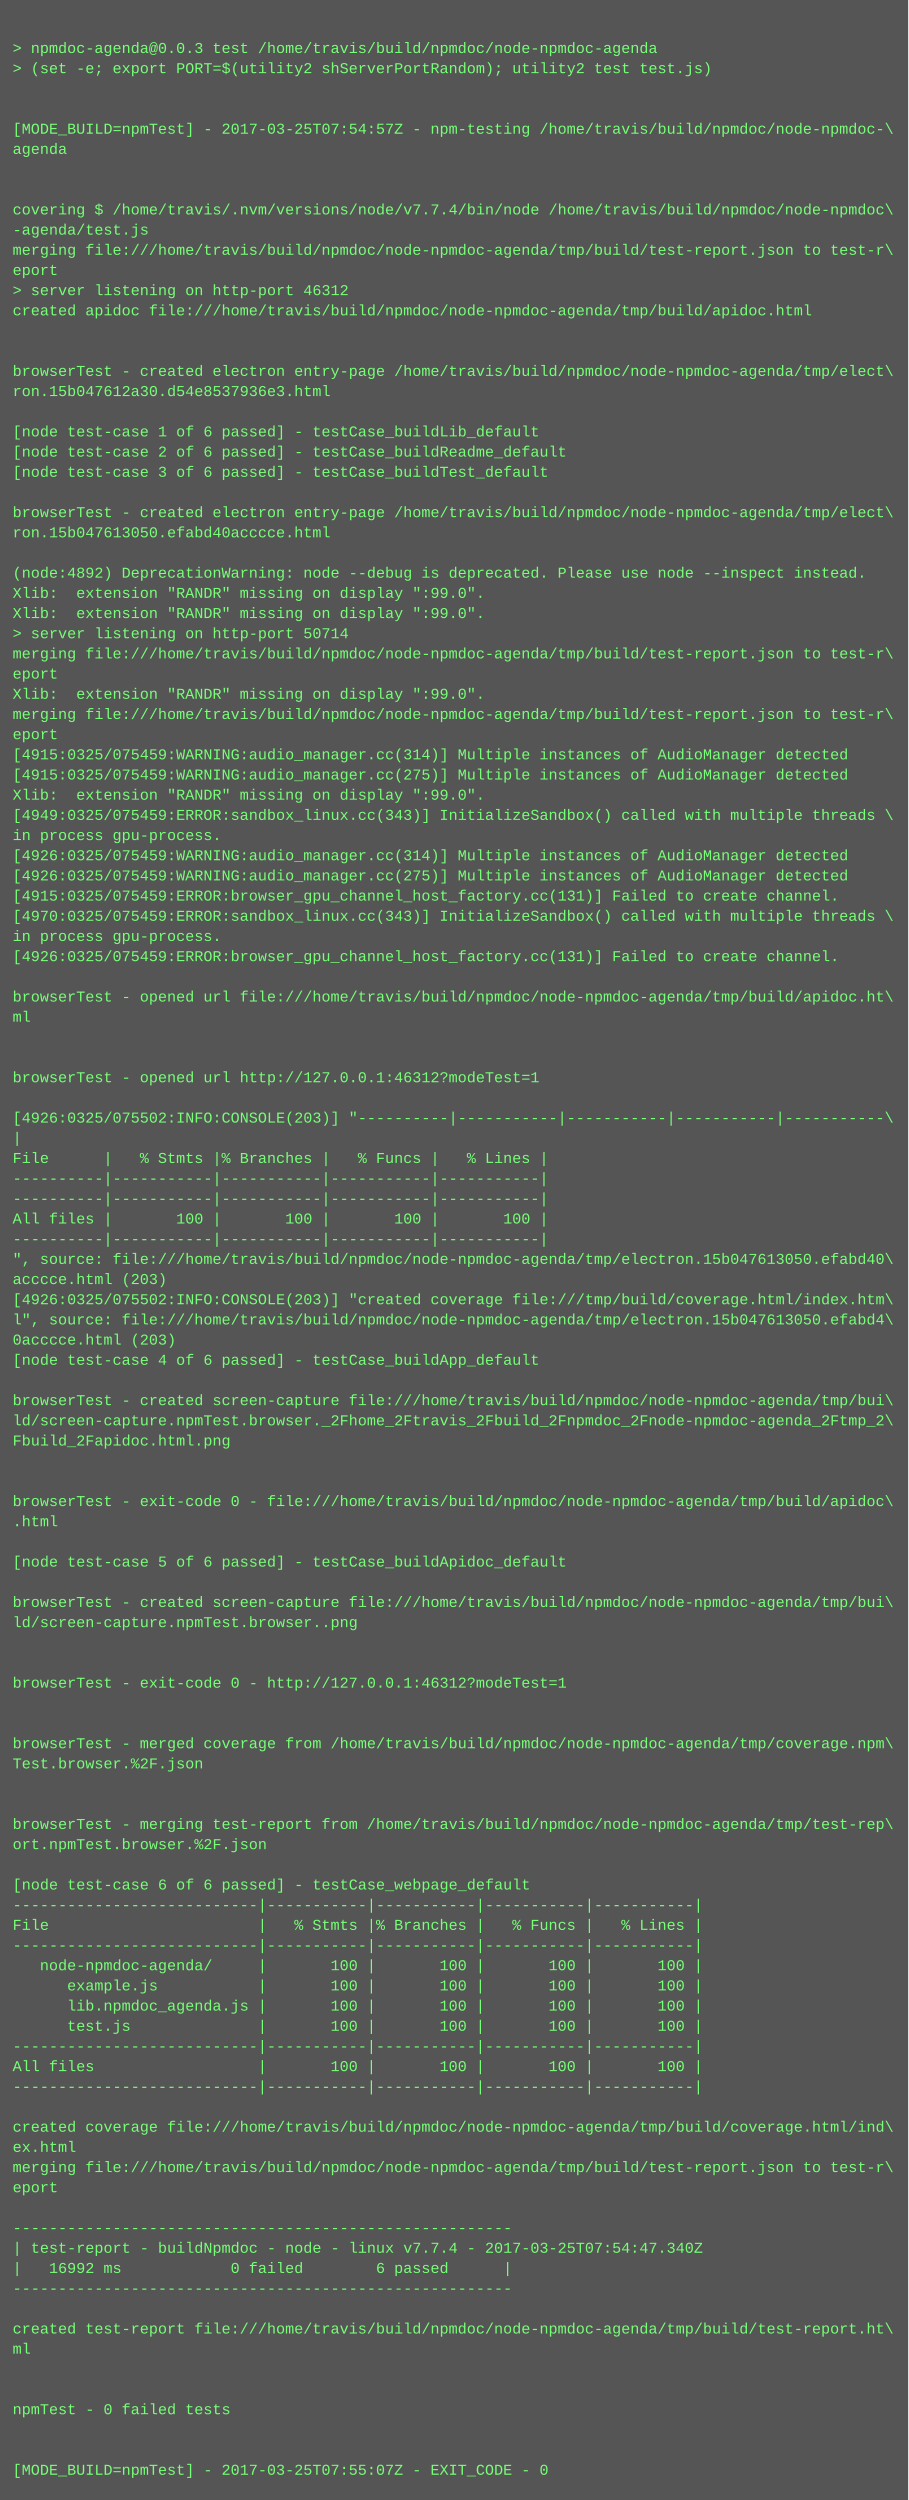
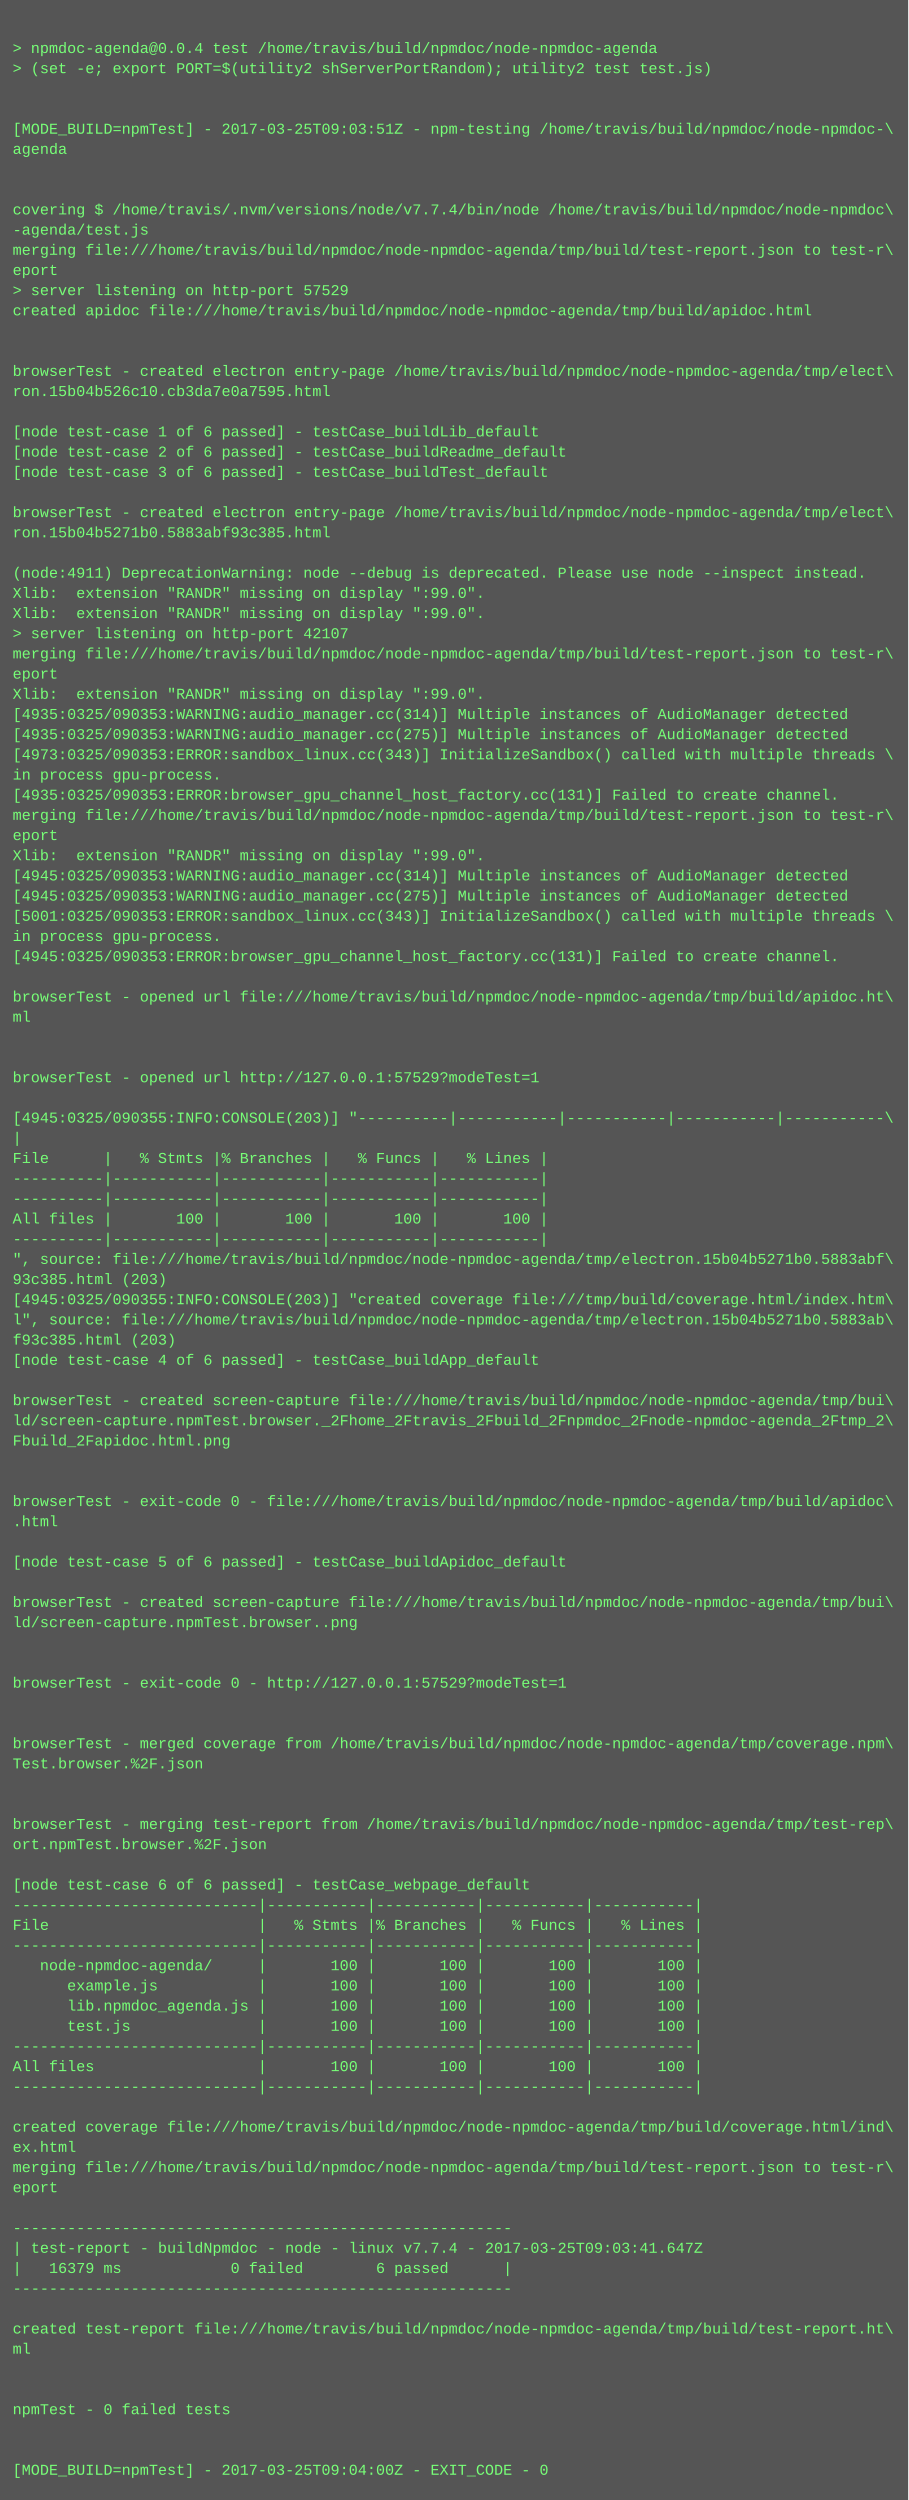
<svg xmlns="http://www.w3.org/2000/svg" height="1982" width="720">
  <rect height="1982" fill="#555" width="720" />
  <text fill="#7f7" font-family="Courier New" font-size="12" xml:space="preserve">
    <tspan x="10" y="26" />
-     <tspan x="10" y="42">&gt; npmdoc-agenda@0.0.3 test /home/travis/build/npmdoc/node-npmdoc-agenda</tspan>
+     <tspan x="10" y="42">&gt; npmdoc-agenda@0.0.4 test /home/travis/build/npmdoc/node-npmdoc-agenda</tspan>
    <tspan x="10" y="58">&gt; (set -e; export PORT=$(utility2 shServerPortRandom); utility2 test test.js)</tspan>
    <tspan x="10" y="74" />
    <tspan x="10" y="90" />
-     <tspan x="10" y="106">[MODE_BUILD=npmTest] - 2017-03-25T07:54:57Z - npm-testing /home/travis/build/npmdoc/node-npmdoc-\</tspan>
+     <tspan x="10" y="106">[MODE_BUILD=npmTest] - 2017-03-25T09:03:51Z - npm-testing /home/travis/build/npmdoc/node-npmdoc-\</tspan>
    <tspan x="10" y="122">agenda</tspan>
    <tspan x="10" y="138" />
    <tspan x="10" y="154" />
    <tspan x="10" y="170">covering $ /home/travis/.nvm/versions/node/v7.7.4/bin/node /home/travis/build/npmdoc/node-npmdoc\</tspan>
    <tspan x="10" y="186">-agenda/test.js</tspan>
    <tspan x="10" y="202">merging file:///home/travis/build/npmdoc/node-npmdoc-agenda/tmp/build/test-report.json to test-r\</tspan>
    <tspan x="10" y="218">eport</tspan>
-     <tspan x="10" y="234">&gt; server listening on http-port 46312</tspan>
+     <tspan x="10" y="234">&gt; server listening on http-port 57529</tspan>
    <tspan x="10" y="250">created apidoc file:///home/travis/build/npmdoc/node-npmdoc-agenda/tmp/build/apidoc.html</tspan>
    <tspan x="10" y="266" />
    <tspan x="10" y="282" />
    <tspan x="10" y="298">browserTest - created electron entry-page /home/travis/build/npmdoc/node-npmdoc-agenda/tmp/elect\</tspan>
-     <tspan x="10" y="314">ron.15b047612a30.d54e8537936e3.html</tspan>
+     <tspan x="10" y="314">ron.15b04b526c10.cb3da7e0a7595.html</tspan>
    <tspan x="10" y="330" />
    <tspan x="10" y="346">[node test-case 1 of 6 passed] - testCase_buildLib_default</tspan>
    <tspan x="10" y="362">[node test-case 2 of 6 passed] - testCase_buildReadme_default</tspan>
    <tspan x="10" y="378">[node test-case 3 of 6 passed] - testCase_buildTest_default</tspan>
    <tspan x="10" y="394" />
    <tspan x="10" y="410">browserTest - created electron entry-page /home/travis/build/npmdoc/node-npmdoc-agenda/tmp/elect\</tspan>
-     <tspan x="10" y="426">ron.15b047613050.efabd40acccce.html</tspan>
+     <tspan x="10" y="426">ron.15b04b5271b0.5883abf93c385.html</tspan>
    <tspan x="10" y="442" />
-     <tspan x="10" y="458">(node:4892) DeprecationWarning: node --debug is deprecated. Please use node --inspect instead.</tspan>
+     <tspan x="10" y="458">(node:4911) DeprecationWarning: node --debug is deprecated. Please use node --inspect instead.</tspan>
    <tspan x="10" y="474">Xlib:  extension "RANDR" missing on display ":99.0".</tspan>
    <tspan x="10" y="490">Xlib:  extension "RANDR" missing on display ":99.0".</tspan>
-     <tspan x="10" y="506">&gt; server listening on http-port 50714</tspan>
+     <tspan x="10" y="506">&gt; server listening on http-port 42107</tspan>
    <tspan x="10" y="522">merging file:///home/travis/build/npmdoc/node-npmdoc-agenda/tmp/build/test-report.json to test-r\</tspan>
    <tspan x="10" y="538">eport</tspan>
    <tspan x="10" y="554">Xlib:  extension "RANDR" missing on display ":99.0".</tspan>
-     <tspan x="10" y="570">merging file:///home/travis/build/npmdoc/node-npmdoc-agenda/tmp/build/test-report.json to test-r\</tspan>
-     <tspan x="10" y="586">eport</tspan>
-     <tspan x="10" y="602">[4915:0325/075459:WARNING:audio_manager.cc(314)] Multiple instances of AudioManager detected</tspan>
-     <tspan x="10" y="618">[4915:0325/075459:WARNING:audio_manager.cc(275)] Multiple instances of AudioManager detected</tspan>
-     <tspan x="10" y="634">Xlib:  extension "RANDR" missing on display ":99.0".</tspan>
-     <tspan x="10" y="650">[4949:0325/075459:ERROR:sandbox_linux.cc(343)] InitializeSandbox() called with multiple threads \</tspan>
-     <tspan x="10" y="666">in process gpu-process. </tspan>
-     <tspan x="10" y="682">[4926:0325/075459:WARNING:audio_manager.cc(314)] Multiple instances of AudioManager detected</tspan>
-     <tspan x="10" y="698">[4926:0325/075459:WARNING:audio_manager.cc(275)] Multiple instances of AudioManager detected</tspan>
-     <tspan x="10" y="714">[4915:0325/075459:ERROR:browser_gpu_channel_host_factory.cc(131)] Failed to create channel.</tspan>
-     <tspan x="10" y="730">[4970:0325/075459:ERROR:sandbox_linux.cc(343)] InitializeSandbox() called with multiple threads \</tspan>
+     <tspan x="10" y="570">[4935:0325/090353:WARNING:audio_manager.cc(314)] Multiple instances of AudioManager detected</tspan>
+     <tspan x="10" y="586">[4935:0325/090353:WARNING:audio_manager.cc(275)] Multiple instances of AudioManager detected</tspan>
+     <tspan x="10" y="602">[4973:0325/090353:ERROR:sandbox_linux.cc(343)] InitializeSandbox() called with multiple threads \</tspan>
+     <tspan x="10" y="618">in process gpu-process. </tspan>
+     <tspan x="10" y="634">[4935:0325/090353:ERROR:browser_gpu_channel_host_factory.cc(131)] Failed to create channel.</tspan>
+     <tspan x="10" y="650">merging file:///home/travis/build/npmdoc/node-npmdoc-agenda/tmp/build/test-report.json to test-r\</tspan>
+     <tspan x="10" y="666">eport</tspan>
+     <tspan x="10" y="682">Xlib:  extension "RANDR" missing on display ":99.0".</tspan>
+     <tspan x="10" y="698">[4945:0325/090353:WARNING:audio_manager.cc(314)] Multiple instances of AudioManager detected</tspan>
+     <tspan x="10" y="714">[4945:0325/090353:WARNING:audio_manager.cc(275)] Multiple instances of AudioManager detected</tspan>
+     <tspan x="10" y="730">[5001:0325/090353:ERROR:sandbox_linux.cc(343)] InitializeSandbox() called with multiple threads \</tspan>
    <tspan x="10" y="746">in process gpu-process. </tspan>
-     <tspan x="10" y="762">[4926:0325/075459:ERROR:browser_gpu_channel_host_factory.cc(131)] Failed to create channel.</tspan>
+     <tspan x="10" y="762">[4945:0325/090353:ERROR:browser_gpu_channel_host_factory.cc(131)] Failed to create channel.</tspan>
    <tspan x="10" y="778" />
    <tspan x="10" y="794">browserTest - opened url file:///home/travis/build/npmdoc/node-npmdoc-agenda/tmp/build/apidoc.ht\</tspan>
    <tspan x="10" y="810">ml</tspan>
    <tspan x="10" y="826" />
    <tspan x="10" y="842" />
-     <tspan x="10" y="858">browserTest - opened url http://127.0.0.1:46312?modeTest=1</tspan>
+     <tspan x="10" y="858">browserTest - opened url http://127.0.0.1:57529?modeTest=1</tspan>
    <tspan x="10" y="874" />
-     <tspan x="10" y="890">[4926:0325/075502:INFO:CONSOLE(203)] "----------|-----------|-----------|-----------|-----------\</tspan>
+     <tspan x="10" y="890">[4945:0325/090355:INFO:CONSOLE(203)] "----------|-----------|-----------|-----------|-----------\</tspan>
    <tspan x="10" y="906">|</tspan>
    <tspan x="10" y="922">File      |   % Stmts |% Branches |   % Funcs |   % Lines |</tspan>
    <tspan x="10" y="938">----------|-----------|-----------|-----------|-----------|</tspan>
    <tspan x="10" y="954">----------|-----------|-----------|-----------|-----------|</tspan>
    <tspan x="10" y="970">All files |       100 |       100 |       100 |       100 |</tspan>
    <tspan x="10" y="986">----------|-----------|-----------|-----------|-----------|</tspan>
-     <tspan x="10" y="1002">", source: file:///home/travis/build/npmdoc/node-npmdoc-agenda/tmp/electron.15b047613050.efabd40\</tspan>
-     <tspan x="10" y="1018">acccce.html (203)</tspan>
-     <tspan x="10" y="1034">[4926:0325/075502:INFO:CONSOLE(203)] "created coverage file:///tmp/build/coverage.html/index.htm\</tspan>
-     <tspan x="10" y="1050">l", source: file:///home/travis/build/npmdoc/node-npmdoc-agenda/tmp/electron.15b047613050.efabd4\</tspan>
-     <tspan x="10" y="1066">0acccce.html (203)</tspan>
+     <tspan x="10" y="1002">", source: file:///home/travis/build/npmdoc/node-npmdoc-agenda/tmp/electron.15b04b5271b0.5883abf\</tspan>
+     <tspan x="10" y="1018">93c385.html (203)</tspan>
+     <tspan x="10" y="1034">[4945:0325/090355:INFO:CONSOLE(203)] "created coverage file:///tmp/build/coverage.html/index.htm\</tspan>
+     <tspan x="10" y="1050">l", source: file:///home/travis/build/npmdoc/node-npmdoc-agenda/tmp/electron.15b04b5271b0.5883ab\</tspan>
+     <tspan x="10" y="1066">f93c385.html (203)</tspan>
    <tspan x="10" y="1082">[node test-case 4 of 6 passed] - testCase_buildApp_default</tspan>
    <tspan x="10" y="1098" />
    <tspan x="10" y="1114">browserTest - created screen-capture file:///home/travis/build/npmdoc/node-npmdoc-agenda/tmp/bui\</tspan>
    <tspan x="10" y="1130">ld/screen-capture.npmTest.browser._2Fhome_2Ftravis_2Fbuild_2Fnpmdoc_2Fnode-npmdoc-agenda_2Ftmp_2\</tspan>
    <tspan x="10" y="1146">Fbuild_2Fapidoc.html.png</tspan>
    <tspan x="10" y="1162" />
    <tspan x="10" y="1178" />
    <tspan x="10" y="1194">browserTest - exit-code 0 - file:///home/travis/build/npmdoc/node-npmdoc-agenda/tmp/build/apidoc\</tspan>
    <tspan x="10" y="1210">.html</tspan>
    <tspan x="10" y="1226" />
    <tspan x="10" y="1242">[node test-case 5 of 6 passed] - testCase_buildApidoc_default</tspan>
    <tspan x="10" y="1258" />
    <tspan x="10" y="1274">browserTest - created screen-capture file:///home/travis/build/npmdoc/node-npmdoc-agenda/tmp/bui\</tspan>
    <tspan x="10" y="1290">ld/screen-capture.npmTest.browser..png</tspan>
    <tspan x="10" y="1306" />
    <tspan x="10" y="1322" />
-     <tspan x="10" y="1338">browserTest - exit-code 0 - http://127.0.0.1:46312?modeTest=1</tspan>
+     <tspan x="10" y="1338">browserTest - exit-code 0 - http://127.0.0.1:57529?modeTest=1</tspan>
    <tspan x="10" y="1354" />
    <tspan x="10" y="1370" />
    <tspan x="10" y="1386">browserTest - merged coverage from /home/travis/build/npmdoc/node-npmdoc-agenda/tmp/coverage.npm\</tspan>
    <tspan x="10" y="1402">Test.browser.%2F.json</tspan>
    <tspan x="10" y="1418" />
    <tspan x="10" y="1434" />
    <tspan x="10" y="1450">browserTest - merging test-report from /home/travis/build/npmdoc/node-npmdoc-agenda/tmp/test-rep\</tspan>
    <tspan x="10" y="1466">ort.npmTest.browser.%2F.json</tspan>
    <tspan x="10" y="1482" />
    <tspan x="10" y="1498">[node test-case 6 of 6 passed] - testCase_webpage_default</tspan>
    <tspan x="10" y="1514">---------------------------|-----------|-----------|-----------|-----------|</tspan>
    <tspan x="10" y="1530">File                       |   % Stmts |% Branches |   % Funcs |   % Lines |</tspan>
    <tspan x="10" y="1546">---------------------------|-----------|-----------|-----------|-----------|</tspan>
    <tspan x="10" y="1562">   node-npmdoc-agenda/     |       100 |       100 |       100 |       100 |</tspan>
    <tspan x="10" y="1578">      example.js           |       100 |       100 |       100 |       100 |</tspan>
    <tspan x="10" y="1594">      lib.npmdoc_agenda.js |       100 |       100 |       100 |       100 |</tspan>
    <tspan x="10" y="1610">      test.js              |       100 |       100 |       100 |       100 |</tspan>
    <tspan x="10" y="1626">---------------------------|-----------|-----------|-----------|-----------|</tspan>
    <tspan x="10" y="1642">All files                  |       100 |       100 |       100 |       100 |</tspan>
    <tspan x="10" y="1658">---------------------------|-----------|-----------|-----------|-----------|</tspan>
    <tspan x="10" y="1674" />
    <tspan x="10" y="1690">created coverage file:///home/travis/build/npmdoc/node-npmdoc-agenda/tmp/build/coverage.html/ind\</tspan>
    <tspan x="10" y="1706">ex.html</tspan>
    <tspan x="10" y="1722">merging file:///home/travis/build/npmdoc/node-npmdoc-agenda/tmp/build/test-report.json to test-r\</tspan>
    <tspan x="10" y="1738">eport</tspan>
    <tspan x="10" y="1754" />
    <tspan x="10" y="1770">-------------------------------------------------------</tspan>
-     <tspan x="10" y="1786">| test-report - buildNpmdoc - node - linux v7.7.4 - 2017-03-25T07:54:47.340Z</tspan>
-     <tspan x="10" y="1802">|   16992 ms            0 failed        6 passed      |</tspan>
+     <tspan x="10" y="1786">| test-report - buildNpmdoc - node - linux v7.7.4 - 2017-03-25T09:03:41.647Z</tspan>
+     <tspan x="10" y="1802">|   16379 ms            0 failed        6 passed      |</tspan>
    <tspan x="10" y="1818">-------------------------------------------------------</tspan>
    <tspan x="10" y="1834" />
    <tspan x="10" y="1850">created test-report file:///home/travis/build/npmdoc/node-npmdoc-agenda/tmp/build/test-report.ht\</tspan>
    <tspan x="10" y="1866">ml</tspan>
    <tspan x="10" y="1882" />
    <tspan x="10" y="1898" />
    <tspan x="10" y="1914">npmTest - 0 failed tests</tspan>
    <tspan x="10" y="1930" />
    <tspan x="10" y="1946" />
-     <tspan x="10" y="1962">[MODE_BUILD=npmTest] - 2017-03-25T07:55:07Z - EXIT_CODE - 0</tspan>
+     <tspan x="10" y="1962">[MODE_BUILD=npmTest] - 2017-03-25T09:04:00Z - EXIT_CODE - 0</tspan>
  </text>
</svg>
